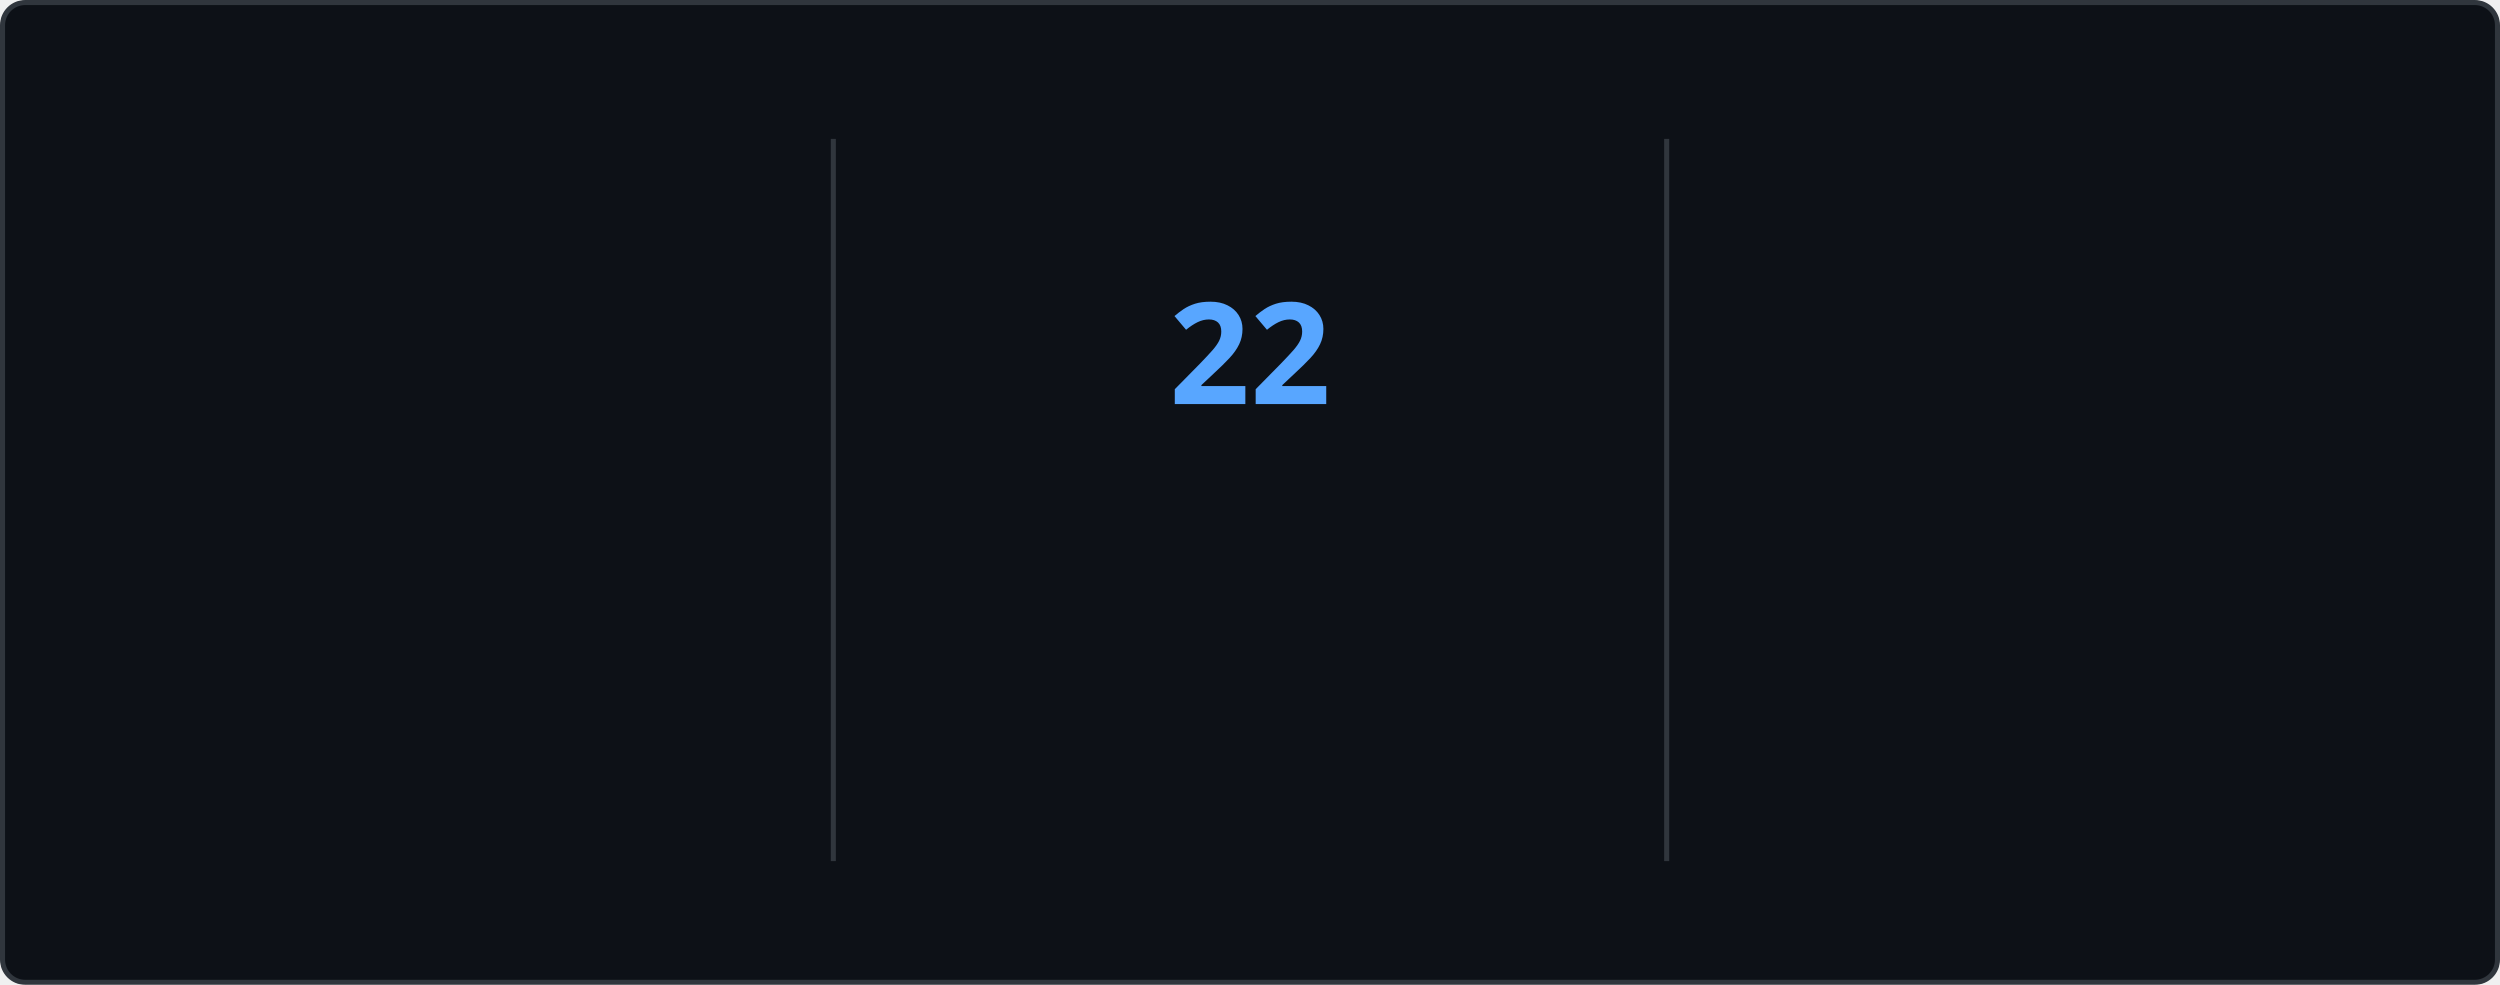
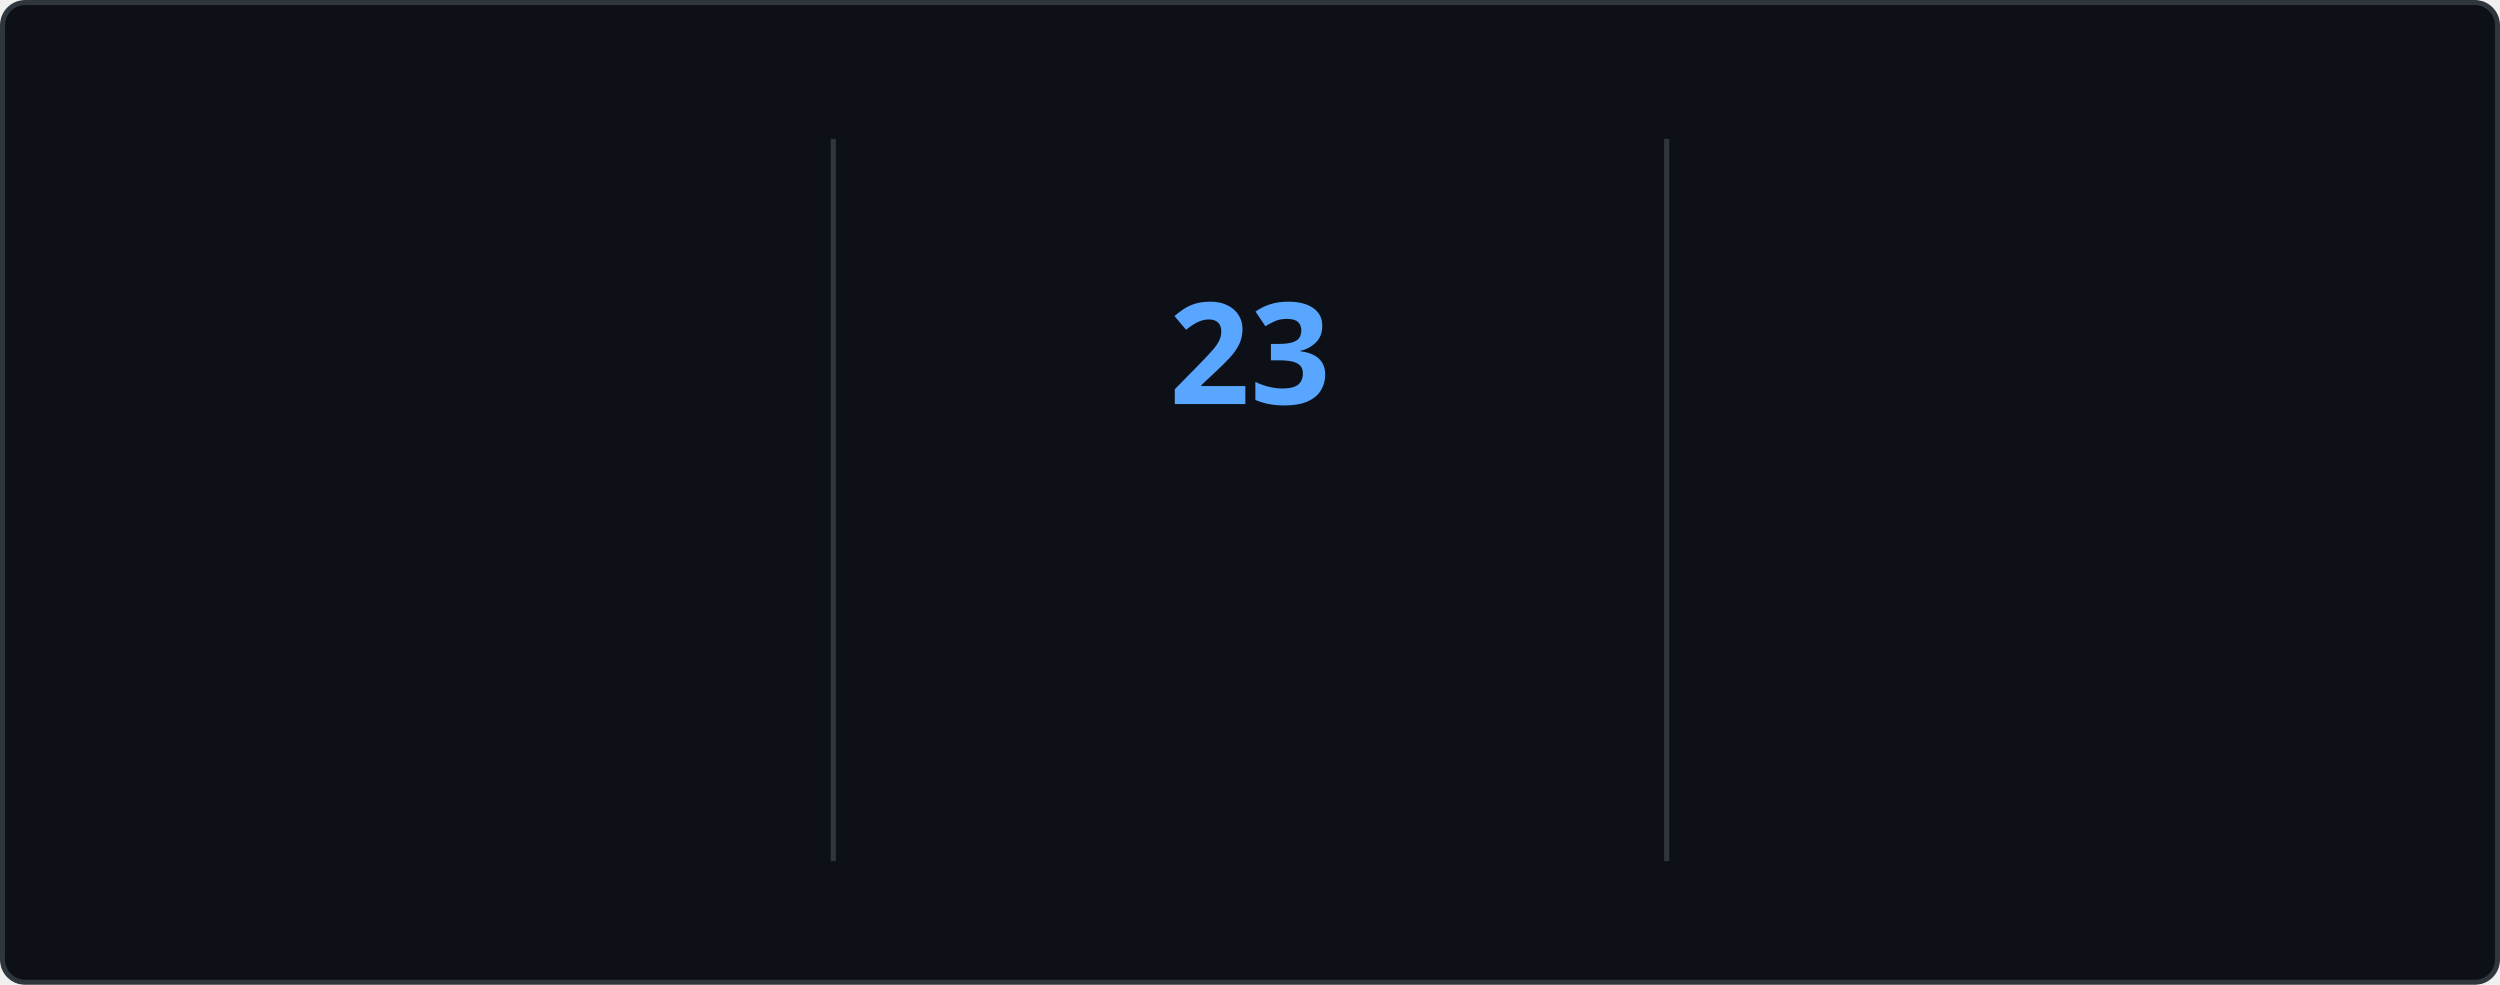
<svg xmlns="http://www.w3.org/2000/svg" style="isolation: isolate" viewBox="0 0 495 195" width="495px" height="195px" direction="ltr">
  <style>
    @keyframes currstreak {
      0% { font-size: 3px; opacity: 0.2; }
      80% { font-size: 34px; opacity: 1; }
      100% { font-size: 28px; opacity: 1; }
    }
    @keyframes fadein {
      0% { opacity: 0; }
      100% { opacity: 1; }
    }
    .big-number {
      font-family: "Segoe UI", Ubuntu, sans-serif;
      font-weight: 700;
      font-size: 28px;
      fill: #e6edf3;
    }
    .label {
      font-family: "Segoe UI", Ubuntu, sans-serif;
      font-weight: 400;
      font-size: 14px;
      fill: #e6edf3;
    }
    .range-text {
      font-family: "Segoe UI", Ubuntu, sans-serif;
      font-weight: 400;
      font-size: 12px;
      fill: #8b949e;
    }
    .current-streak-num {
      font-family: "Segoe UI", Ubuntu, sans-serif;
      font-weight: 700;
      font-size: 28px;
      fill: #58a6ff;
    }</style>
  <defs>
    <clipPath id="outer_rectangle">
      <rect width="495" height="195" rx="4.5" />
    </clipPath>
    <mask id="mask_out_ring_behind_fire">
      <rect width="495" height="195" fill="white" />
      <ellipse id="mask-ellipse" cx="247.5" cy="32" rx="13" ry="18" fill="black" />
    </mask>
  </defs>
  <g clip-path="url(#outer_rectangle)">
    <g style="isolation: isolate">
      <rect fill="#0d1117" rx="4.5" x="0.5" y="0.5" width="494" height="194" stroke="#30363d" />
    </g>
    <g style="isolation: isolate">
      <line x1="165" y1="28" x2="165" y2="170" vector-effect="non-scaling-stroke" stroke-width="1" stroke="#30363d" stroke-linejoin="miter" stroke-linecap="square" stroke-miterlimit="3" />
      <line x1="330" y1="28" x2="330" y2="170" vector-effect="non-scaling-stroke" stroke-width="1" stroke="#30363d" stroke-linejoin="miter" stroke-linecap="square" stroke-miterlimit="3" />
    </g>
    <g style="isolation: isolate">
      <g transform="translate(82.5, 48)">
        <text x="0" y="32" stroke-width="0" text-anchor="middle" class="big-number" style="opacity: 0; animation: fadein 0.5s linear forwards 0.6s">
            3.8K
          </text>
      </g>
      <g transform="translate(82.5, 84)">
        <text x="0" y="32" stroke-width="0" text-anchor="middle" class="label" style="opacity: 0; animation: fadein 0.5s linear forwards 0.7s">
            Total Contributions
          </text>
      </g>
      <g transform="translate(82.5, 114)">
        <text x="0" y="32" stroke-width="0" text-anchor="middle" class="range-text" style="opacity: 0; animation: fadein 0.5s linear forwards 0.8s">
            Oct 5 - Present
          </text>
      </g>
    </g>
    <g style="isolation: isolate">
      <g mask="url(#mask_out_ring_behind_fire)">
        <circle cx="247.5" cy="71" r="40" fill="none" stroke="#e6edf3" stroke-width="5" style="opacity: 0; animation: fadein 0.5s linear forwards 0.4s" />
      </g>
      <g transform="translate(247.5, 19.5)" stroke-opacity="0" style="opacity: 0; animation: fadein 0.5s linear forwards 0.6s">
        <path d="M -12 -0.5 L 15 -0.5 L 15 23.5 L -12 23.5 L -12 -0.5 Z" fill="none" />
        <path d="M 1.5 0.67 C 1.5 0.67 2.24 3.32 2.24 5.47 C 2.24 7.53 0.89 9.2 -1.17 9.2 C -3.23 9.2 -4.79 7.53 -4.79 5.47 L -4.76 5.11 C -6.78 7.51 -8 10.62 -8 13.99 C -8 18.41 -4.42 22 0 22 C 4.42 22 8 18.41 8 13.99 C 8 8.6 5.41 3.79 1.5 0.67 Z M -0.29 19 C -2.07 19 -3.51 17.6 -3.51 15.86 C -3.51 14.24 -2.46 13.1 -0.7 12.74 C 1.07 12.38 2.9 11.53 3.92 10.16 C 4.31 11.45 4.51 12.81 4.51 14.2 C 4.51 16.85 2.36 19 -0.29 19 Z" fill="#e6edf3" stroke-opacity="0" />
      </g>
      <g transform="translate(247.5, 48)">
        <text x="0" y="32" stroke-width="0" text-anchor="middle" class="current-streak-num" style="animation: currstreak 0.6s linear forwards">
-             22
+             23
          </text>
      </g>
      <g transform="translate(247.5, 108)">
        <text x="0" y="32" stroke-width="0" text-anchor="middle" class="label" style="opacity: 0; animation: fadein 0.5s linear forwards 0.9s">
            Current Streak
          </text>
      </g>
      <g transform="translate(247.5, 145)">
        <text x="0" y="21" stroke-width="0" text-anchor="middle" class="range-text" style="opacity: 0; animation: fadein 0.5s linear forwards 0.9s">
-             Sep 16 - Oct 7
+             Sep 16 - Oct 8
          </text>
      </g>
    </g>
    <g style="isolation: isolate">
      <g transform="translate(412.5, 48)">
        <text x="0" y="32" stroke-width="0" text-anchor="middle" class="big-number" style="opacity: 0; animation: fadein 0.5s linear forwards 1.2s">
            35
          </text>
      </g>
      <g transform="translate(412.5, 84)">
        <text x="0" y="32" stroke-width="0" text-anchor="middle" class="label" style="opacity: 0; animation: fadein 0.5s linear forwards 1.3s">
            Longest Streak
          </text>
      </g>
      <g transform="translate(412.5, 114)">
        <text x="0" y="32" stroke-width="0" text-anchor="middle" class="range-text" style="opacity: 0; animation: fadein 0.5s linear forwards 1.4s">
            Jul 19 - Aug 22
          </text>
      </g>
    </g>
  </g>
</svg>
